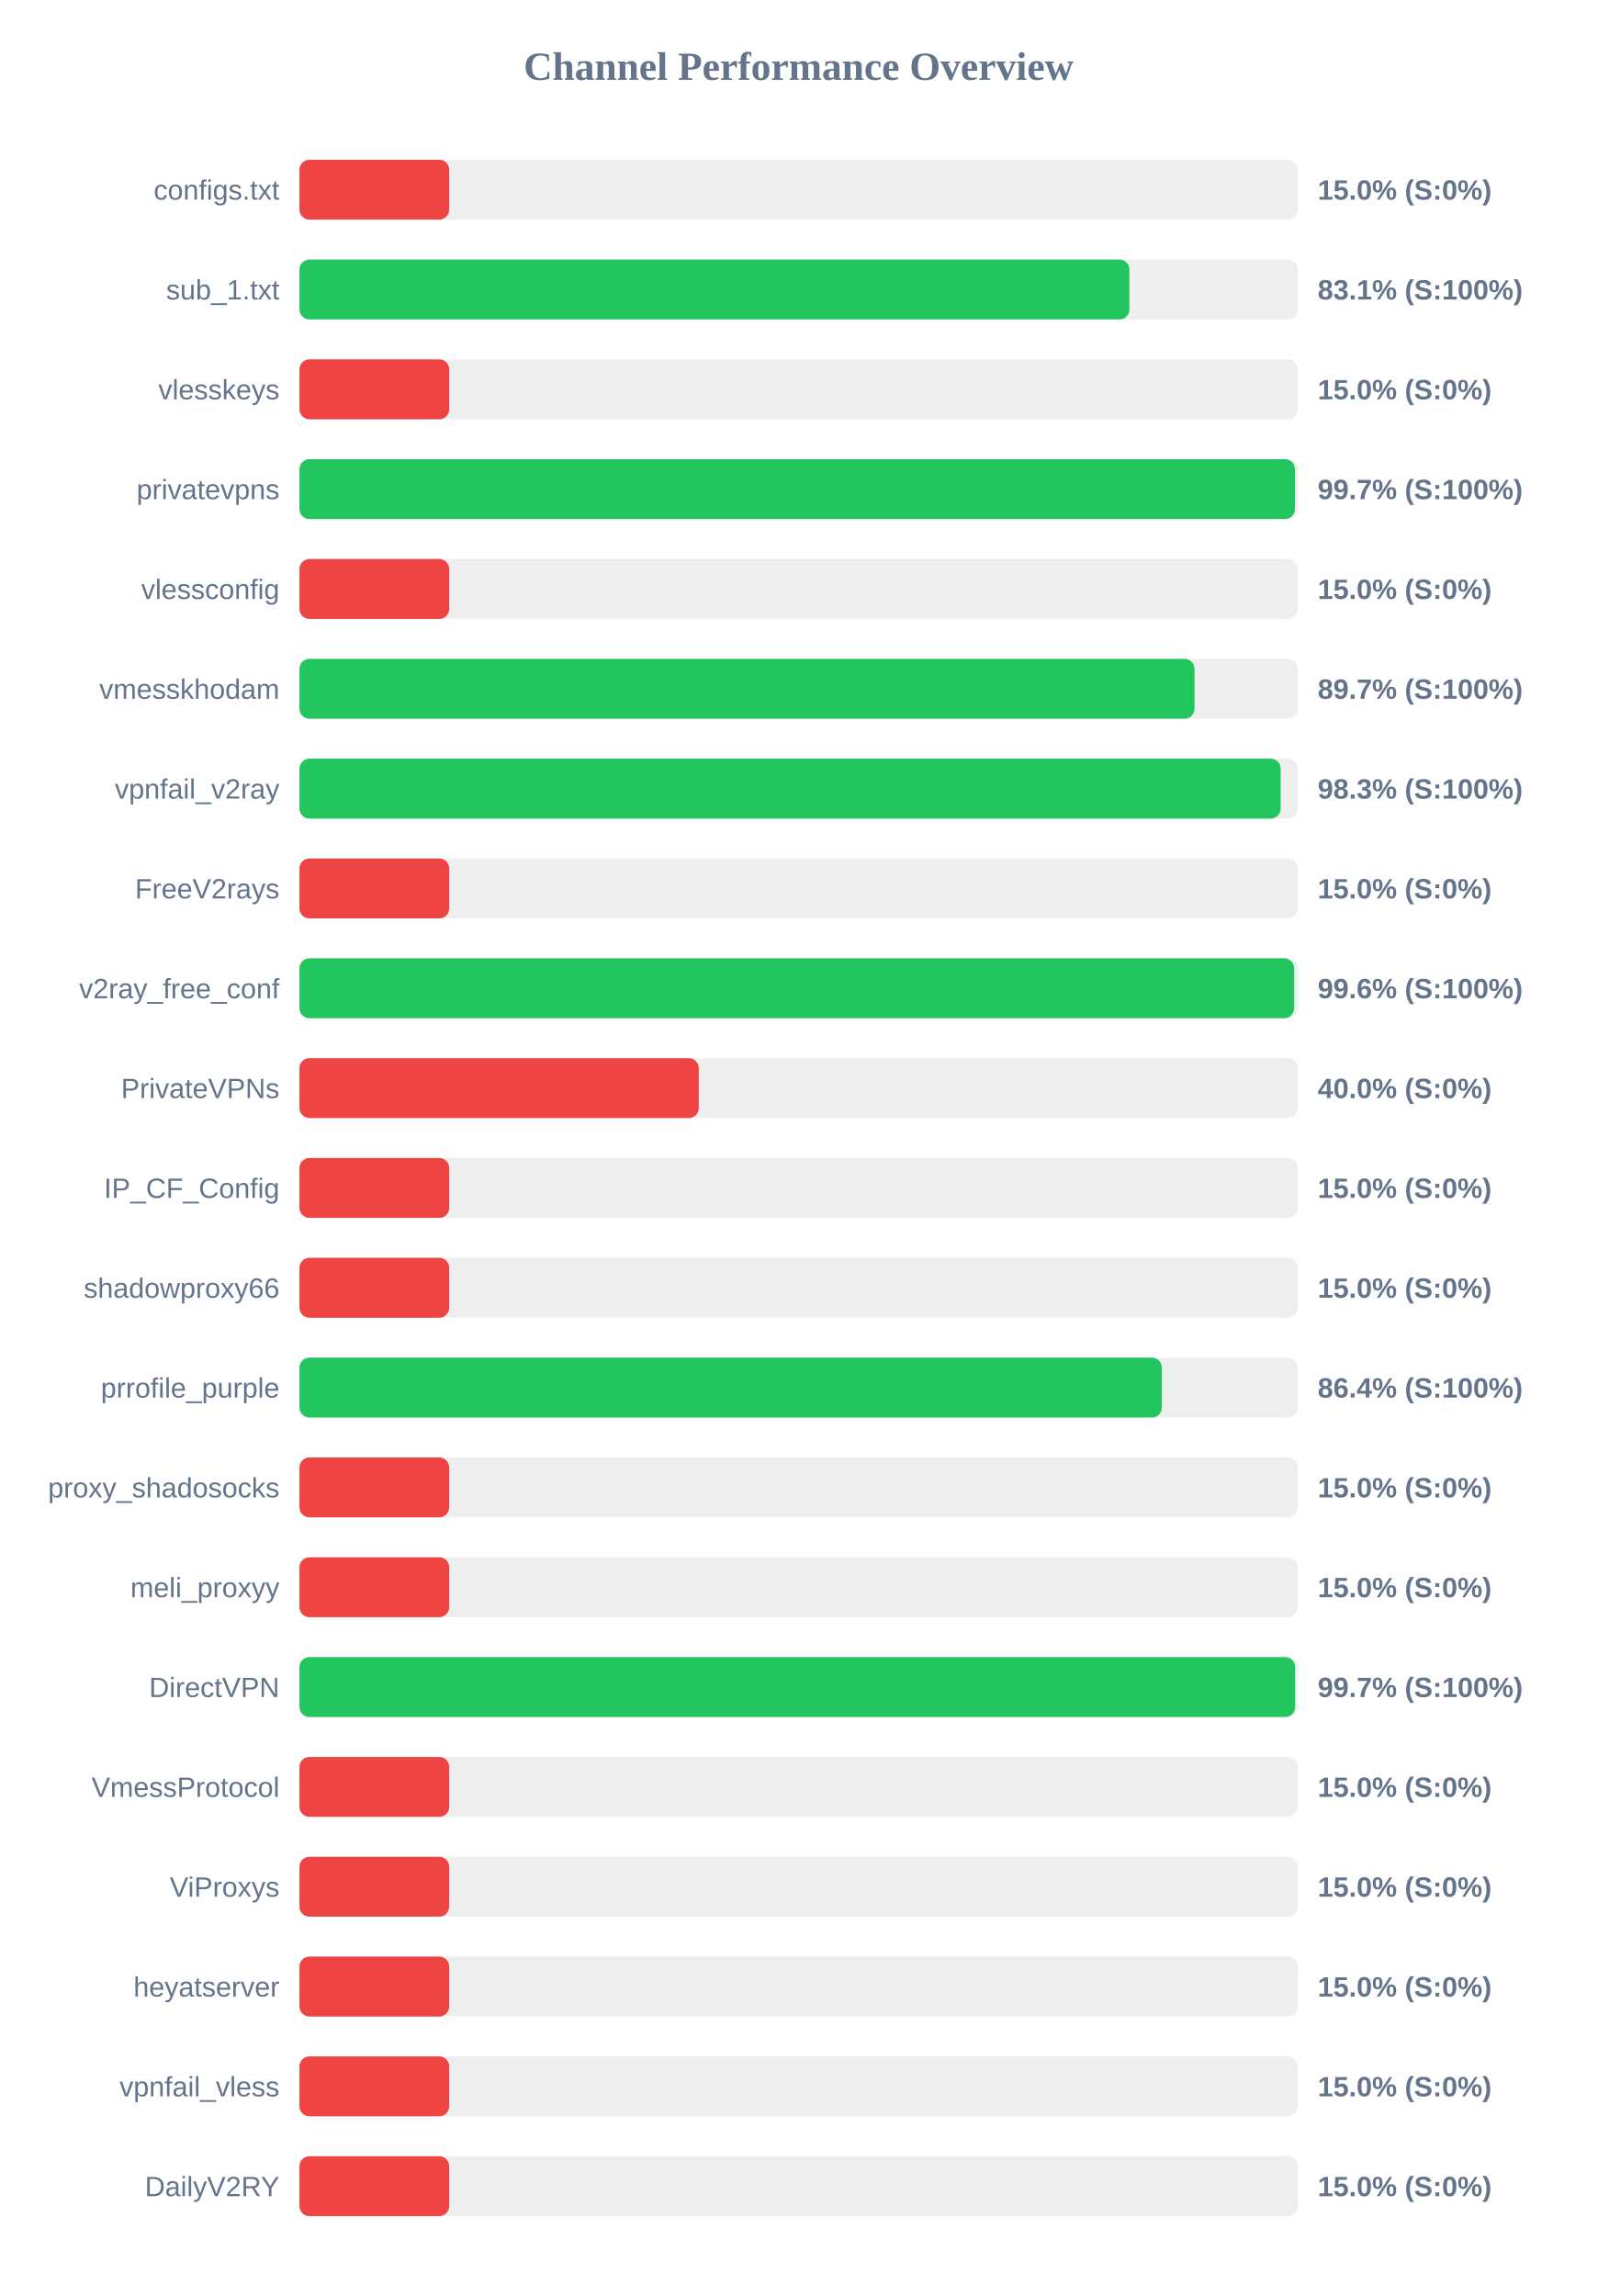
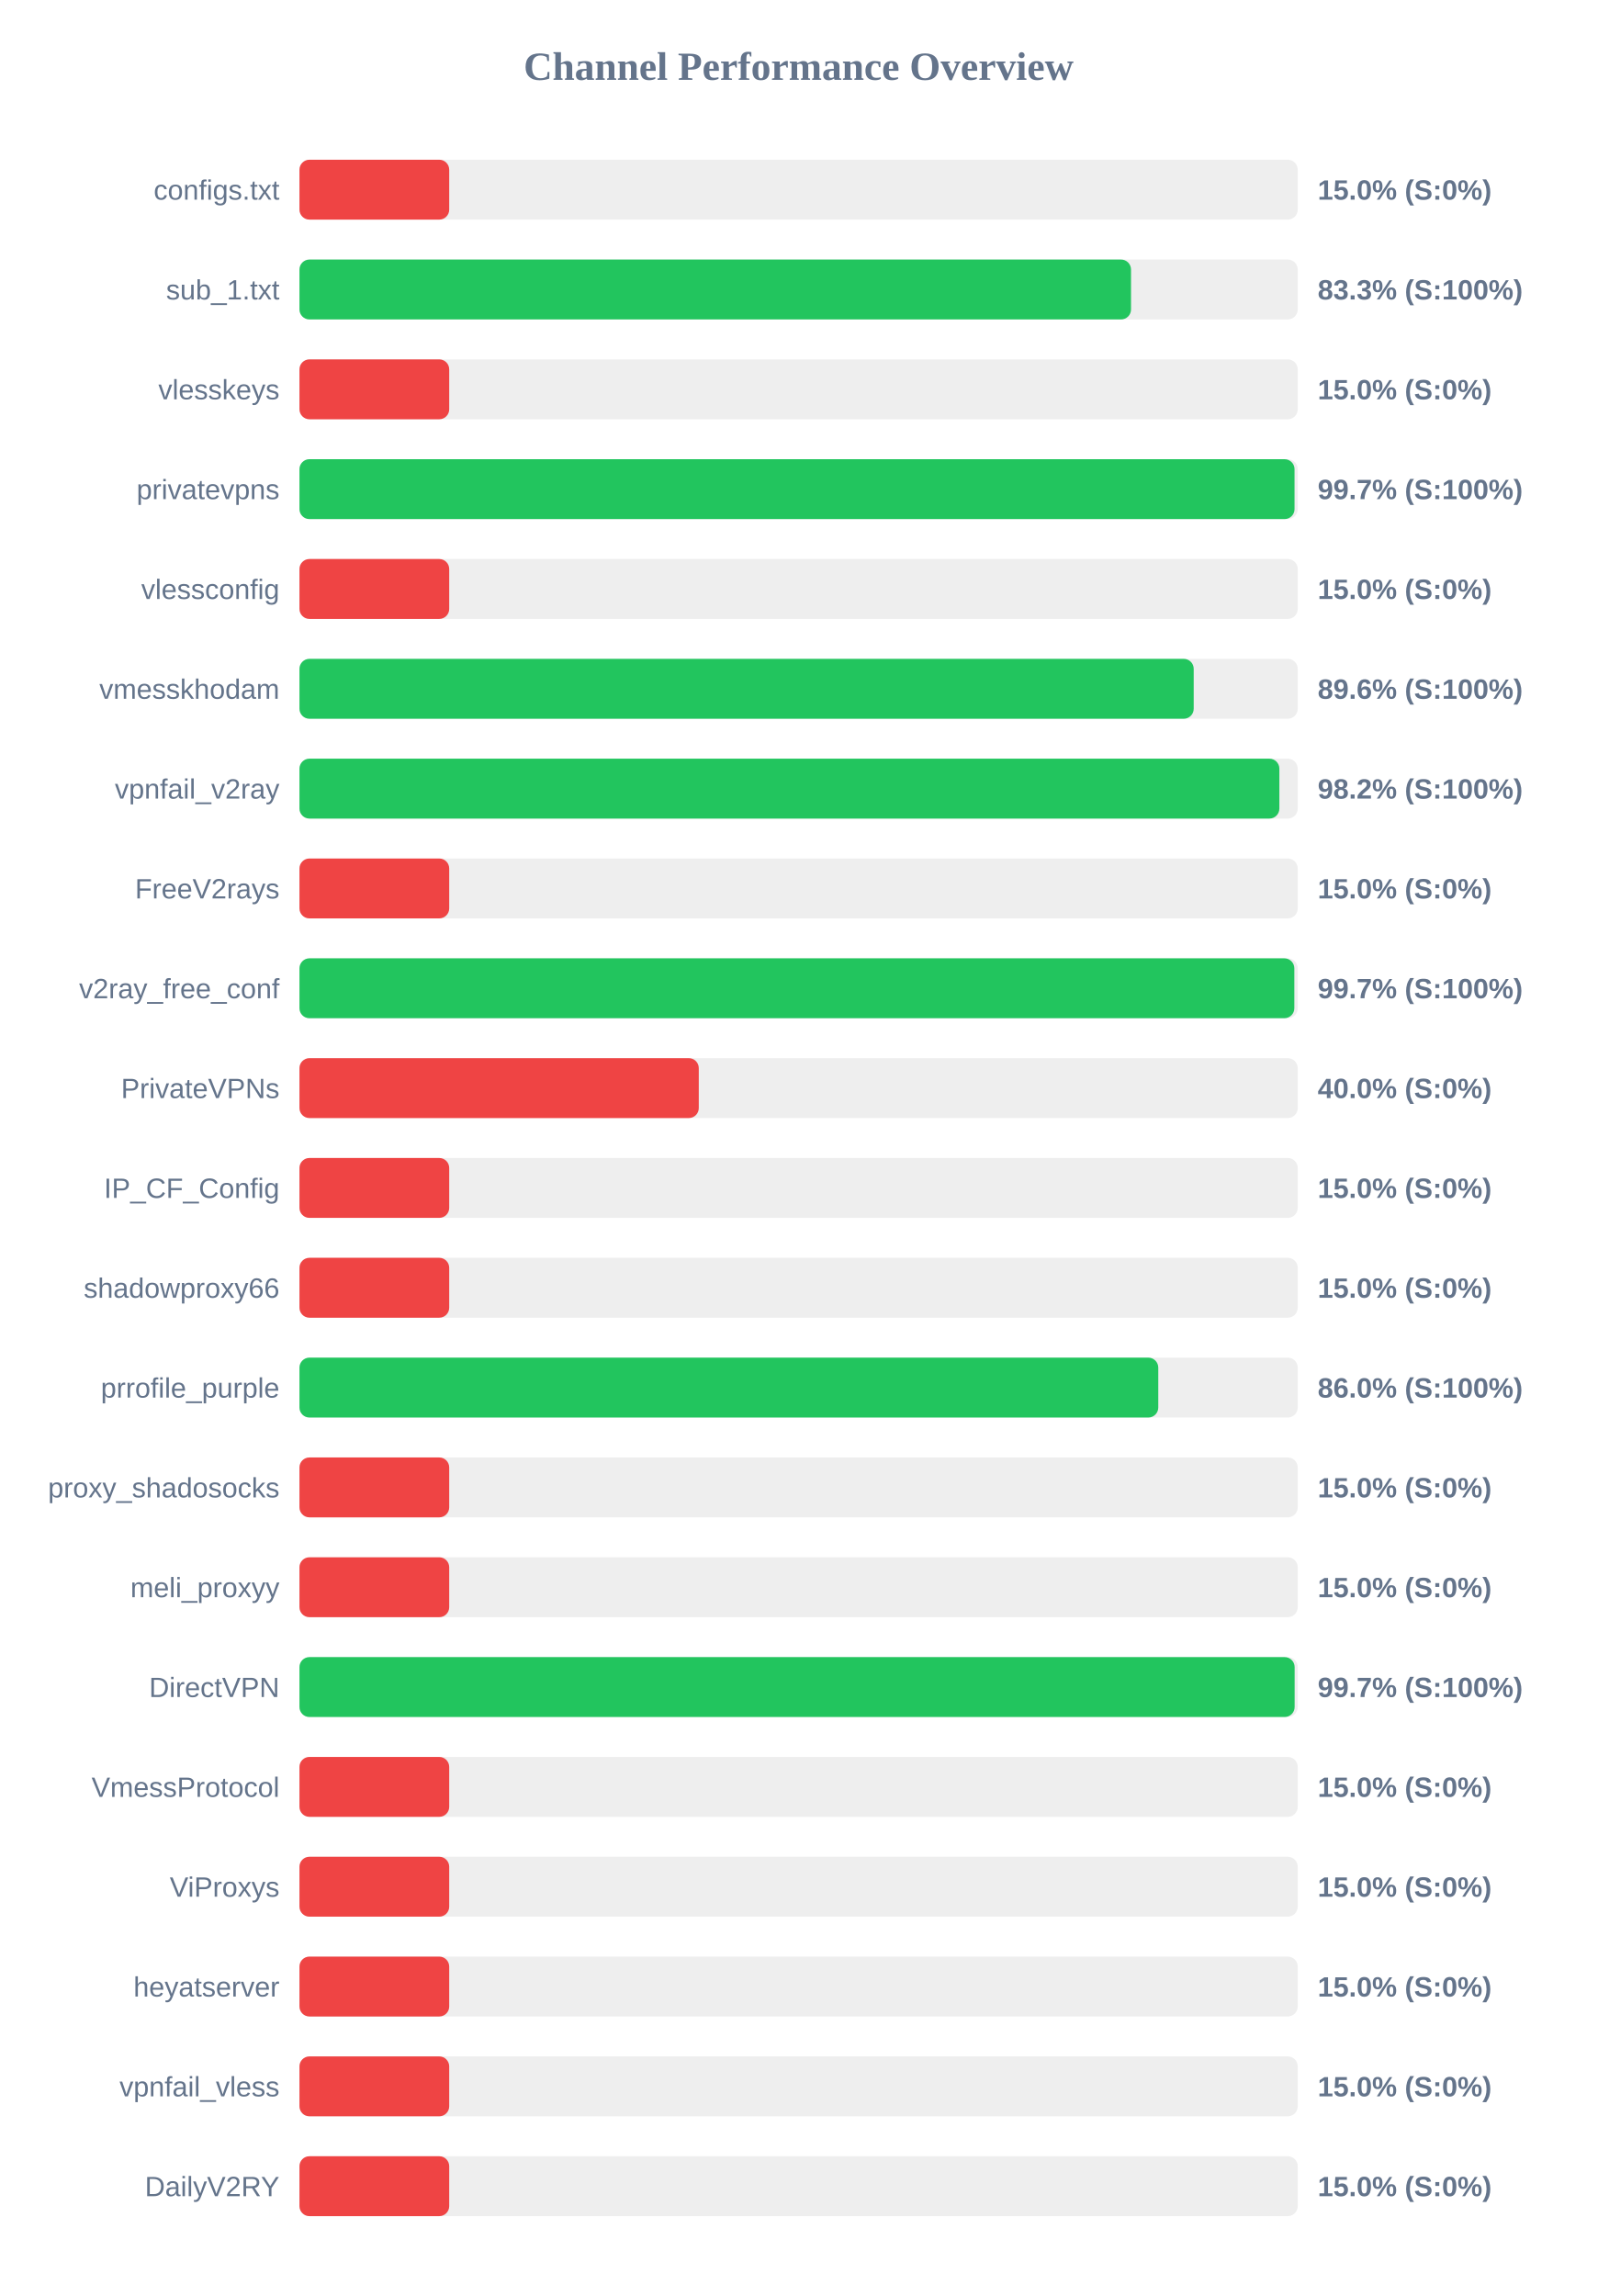
<svg xmlns="http://www.w3.org/2000/svg" width="800" height="1150" version="1.1">
  <style>
        .row { font: 14px Arial; fill: #64748b; }
        .score { font: bold 14px Arial; fill: #64748b; }
    </style>
  <text x="400" y="40" text-anchor="middle" font-size="20px" font-weight="bold" fill="#64748b">Channel Performance Overview</text>
  <rect x="150" y="80" width="500" height="30" fill="#eee" rx="5" />
  <rect x="150" y="80" width="75.0" height="30" fill="#ef4444" rx="5" />
  <text x="140" y="100" text-anchor="end" class="row">configs.txt</text>
  <text x="660" y="100" text-anchor="start" class="score">15.0% (S:0%)</text>
  <rect x="150" y="130" width="500" height="30" fill="#eee" rx="5" />
-   <rect x="150" y="130" width="415.7" height="30" fill="#22c55e" rx="5" />
+   <rect x="150" y="130" width="416.5" height="30" fill="#22c55e" rx="5" />
  <text x="140" y="150" text-anchor="end" class="row">sub_1.txt</text>
-   <text x="660" y="150" text-anchor="start" class="score">83.1% (S:100%)</text>
+   <text x="660" y="150" text-anchor="start" class="score">83.3% (S:100%)</text>
  <rect x="150" y="180" width="500" height="30" fill="#eee" rx="5" />
  <rect x="150" y="180" width="75.0" height="30" fill="#ef4444" rx="5" />
  <text x="140" y="200" text-anchor="end" class="row">vlesskeys</text>
  <text x="660" y="200" text-anchor="start" class="score">15.0% (S:0%)</text>
  <rect x="150" y="230" width="500" height="30" fill="#eee" rx="5" />
-   <rect x="150" y="230" width="498.6" height="30" fill="#22c55e" rx="5" />
+   <rect x="150" y="230" width="498.4" height="30" fill="#22c55e" rx="5" />
  <text x="140" y="250" text-anchor="end" class="row">privatevpns</text>
  <text x="660" y="250" text-anchor="start" class="score">99.7% (S:100%)</text>
  <rect x="150" y="280" width="500" height="30" fill="#eee" rx="5" />
  <rect x="150" y="280" width="75.0" height="30" fill="#ef4444" rx="5" />
  <text x="140" y="300" text-anchor="end" class="row">vlessconfig</text>
  <text x="660" y="300" text-anchor="start" class="score">15.0% (S:0%)</text>
  <rect x="150" y="330" width="500" height="30" fill="#eee" rx="5" />
-   <rect x="150" y="330" width="448.3" height="30" fill="#22c55e" rx="5" />
+   <rect x="150" y="330" width="447.9" height="30" fill="#22c55e" rx="5" />
  <text x="140" y="350" text-anchor="end" class="row">vmesskhodam</text>
-   <text x="660" y="350" text-anchor="start" class="score">89.7% (S:100%)</text>
+   <text x="660" y="350" text-anchor="start" class="score">89.6% (S:100%)</text>
  <rect x="150" y="380" width="500" height="30" fill="#eee" rx="5" />
-   <rect x="150" y="380" width="491.45" height="30" fill="#22c55e" rx="5" />
+   <rect x="150" y="380" width="490.8" height="30" fill="#22c55e" rx="5" />
  <text x="140" y="400" text-anchor="end" class="row">vpnfail_v2ray</text>
-   <text x="660" y="400" text-anchor="start" class="score">98.3% (S:100%)</text>
+   <text x="660" y="400" text-anchor="start" class="score">98.2% (S:100%)</text>
  <rect x="150" y="430" width="500" height="30" fill="#eee" rx="5" />
  <rect x="150" y="430" width="75.0" height="30" fill="#ef4444" rx="5" />
  <text x="140" y="450" text-anchor="end" class="row">FreeV2rays</text>
  <text x="660" y="450" text-anchor="start" class="score">15.0% (S:0%)</text>
  <rect x="150" y="480" width="500" height="30" fill="#eee" rx="5" />
-   <rect x="150" y="480" width="498.2" height="30" fill="#22c55e" rx="5" />
+   <rect x="150" y="480" width="498.3" height="30" fill="#22c55e" rx="5" />
  <text x="140" y="500" text-anchor="end" class="row">v2ray_free_conf</text>
-   <text x="660" y="500" text-anchor="start" class="score">99.6% (S:100%)</text>
+   <text x="660" y="500" text-anchor="start" class="score">99.7% (S:100%)</text>
  <rect x="150" y="530" width="500" height="30" fill="#eee" rx="5" />
  <rect x="150" y="530" width="200.0" height="30" fill="#ef4444" rx="5" />
  <text x="140" y="550" text-anchor="end" class="row">PrivateVPNs</text>
  <text x="660" y="550" text-anchor="start" class="score">40.0% (S:0%)</text>
  <rect x="150" y="580" width="500" height="30" fill="#eee" rx="5" />
  <rect x="150" y="580" width="75.0" height="30" fill="#ef4444" rx="5" />
  <text x="140" y="600" text-anchor="end" class="row">IP_CF_Config</text>
  <text x="660" y="600" text-anchor="start" class="score">15.0% (S:0%)</text>
  <rect x="150" y="630" width="500" height="30" fill="#eee" rx="5" />
  <rect x="150" y="630" width="75.0" height="30" fill="#ef4444" rx="5" />
  <text x="140" y="650" text-anchor="end" class="row">shadowproxy66</text>
  <text x="660" y="650" text-anchor="start" class="score">15.0% (S:0%)</text>
  <rect x="150" y="680" width="500" height="30" fill="#eee" rx="5" />
-   <rect x="150" y="680" width="431.95" height="30" fill="#22c55e" rx="5" />
+   <rect x="150" y="680" width="430.15" height="30" fill="#22c55e" rx="5" />
  <text x="140" y="700" text-anchor="end" class="row">prrofile_purple</text>
-   <text x="660" y="700" text-anchor="start" class="score">86.4% (S:100%)</text>
+   <text x="660" y="700" text-anchor="start" class="score">86.0% (S:100%)</text>
  <rect x="150" y="730" width="500" height="30" fill="#eee" rx="5" />
  <rect x="150" y="730" width="75.0" height="30" fill="#ef4444" rx="5" />
  <text x="140" y="750" text-anchor="end" class="row">proxy_shadosocks</text>
  <text x="660" y="750" text-anchor="start" class="score">15.0% (S:0%)</text>
  <rect x="150" y="780" width="500" height="30" fill="#eee" rx="5" />
  <rect x="150" y="780" width="75.0" height="30" fill="#ef4444" rx="5" />
  <text x="140" y="800" text-anchor="end" class="row">meli_proxyy</text>
  <text x="660" y="800" text-anchor="start" class="score">15.0% (S:0%)</text>
  <rect x="150" y="830" width="500" height="30" fill="#eee" rx="5" />
-   <rect x="150" y="830" width="498.7" height="30" fill="#22c55e" rx="5" />
+   <rect x="150" y="830" width="498.45" height="30" fill="#22c55e" rx="5" />
  <text x="140" y="850" text-anchor="end" class="row">DirectVPN</text>
  <text x="660" y="850" text-anchor="start" class="score">99.7% (S:100%)</text>
  <rect x="150" y="880" width="500" height="30" fill="#eee" rx="5" />
  <rect x="150" y="880" width="75.0" height="30" fill="#ef4444" rx="5" />
  <text x="140" y="900" text-anchor="end" class="row">VmessProtocol</text>
  <text x="660" y="900" text-anchor="start" class="score">15.0% (S:0%)</text>
  <rect x="150" y="930" width="500" height="30" fill="#eee" rx="5" />
  <rect x="150" y="930" width="75.0" height="30" fill="#ef4444" rx="5" />
  <text x="140" y="950" text-anchor="end" class="row">ViProxys</text>
  <text x="660" y="950" text-anchor="start" class="score">15.0% (S:0%)</text>
  <rect x="150" y="980" width="500" height="30" fill="#eee" rx="5" />
  <rect x="150" y="980" width="75.0" height="30" fill="#ef4444" rx="5" />
  <text x="140" y="1000" text-anchor="end" class="row">heyatserver</text>
  <text x="660" y="1000" text-anchor="start" class="score">15.0% (S:0%)</text>
  <rect x="150" y="1030" width="500" height="30" fill="#eee" rx="5" />
  <rect x="150" y="1030" width="75.0" height="30" fill="#ef4444" rx="5" />
  <text x="140" y="1050" text-anchor="end" class="row">vpnfail_vless</text>
  <text x="660" y="1050" text-anchor="start" class="score">15.0% (S:0%)</text>
  <rect x="150" y="1080" width="500" height="30" fill="#eee" rx="5" />
  <rect x="150" y="1080" width="75.0" height="30" fill="#ef4444" rx="5" />
  <text x="140" y="1100" text-anchor="end" class="row">DailyV2RY</text>
  <text x="660" y="1100" text-anchor="start" class="score">15.0% (S:0%)</text>
</svg>
